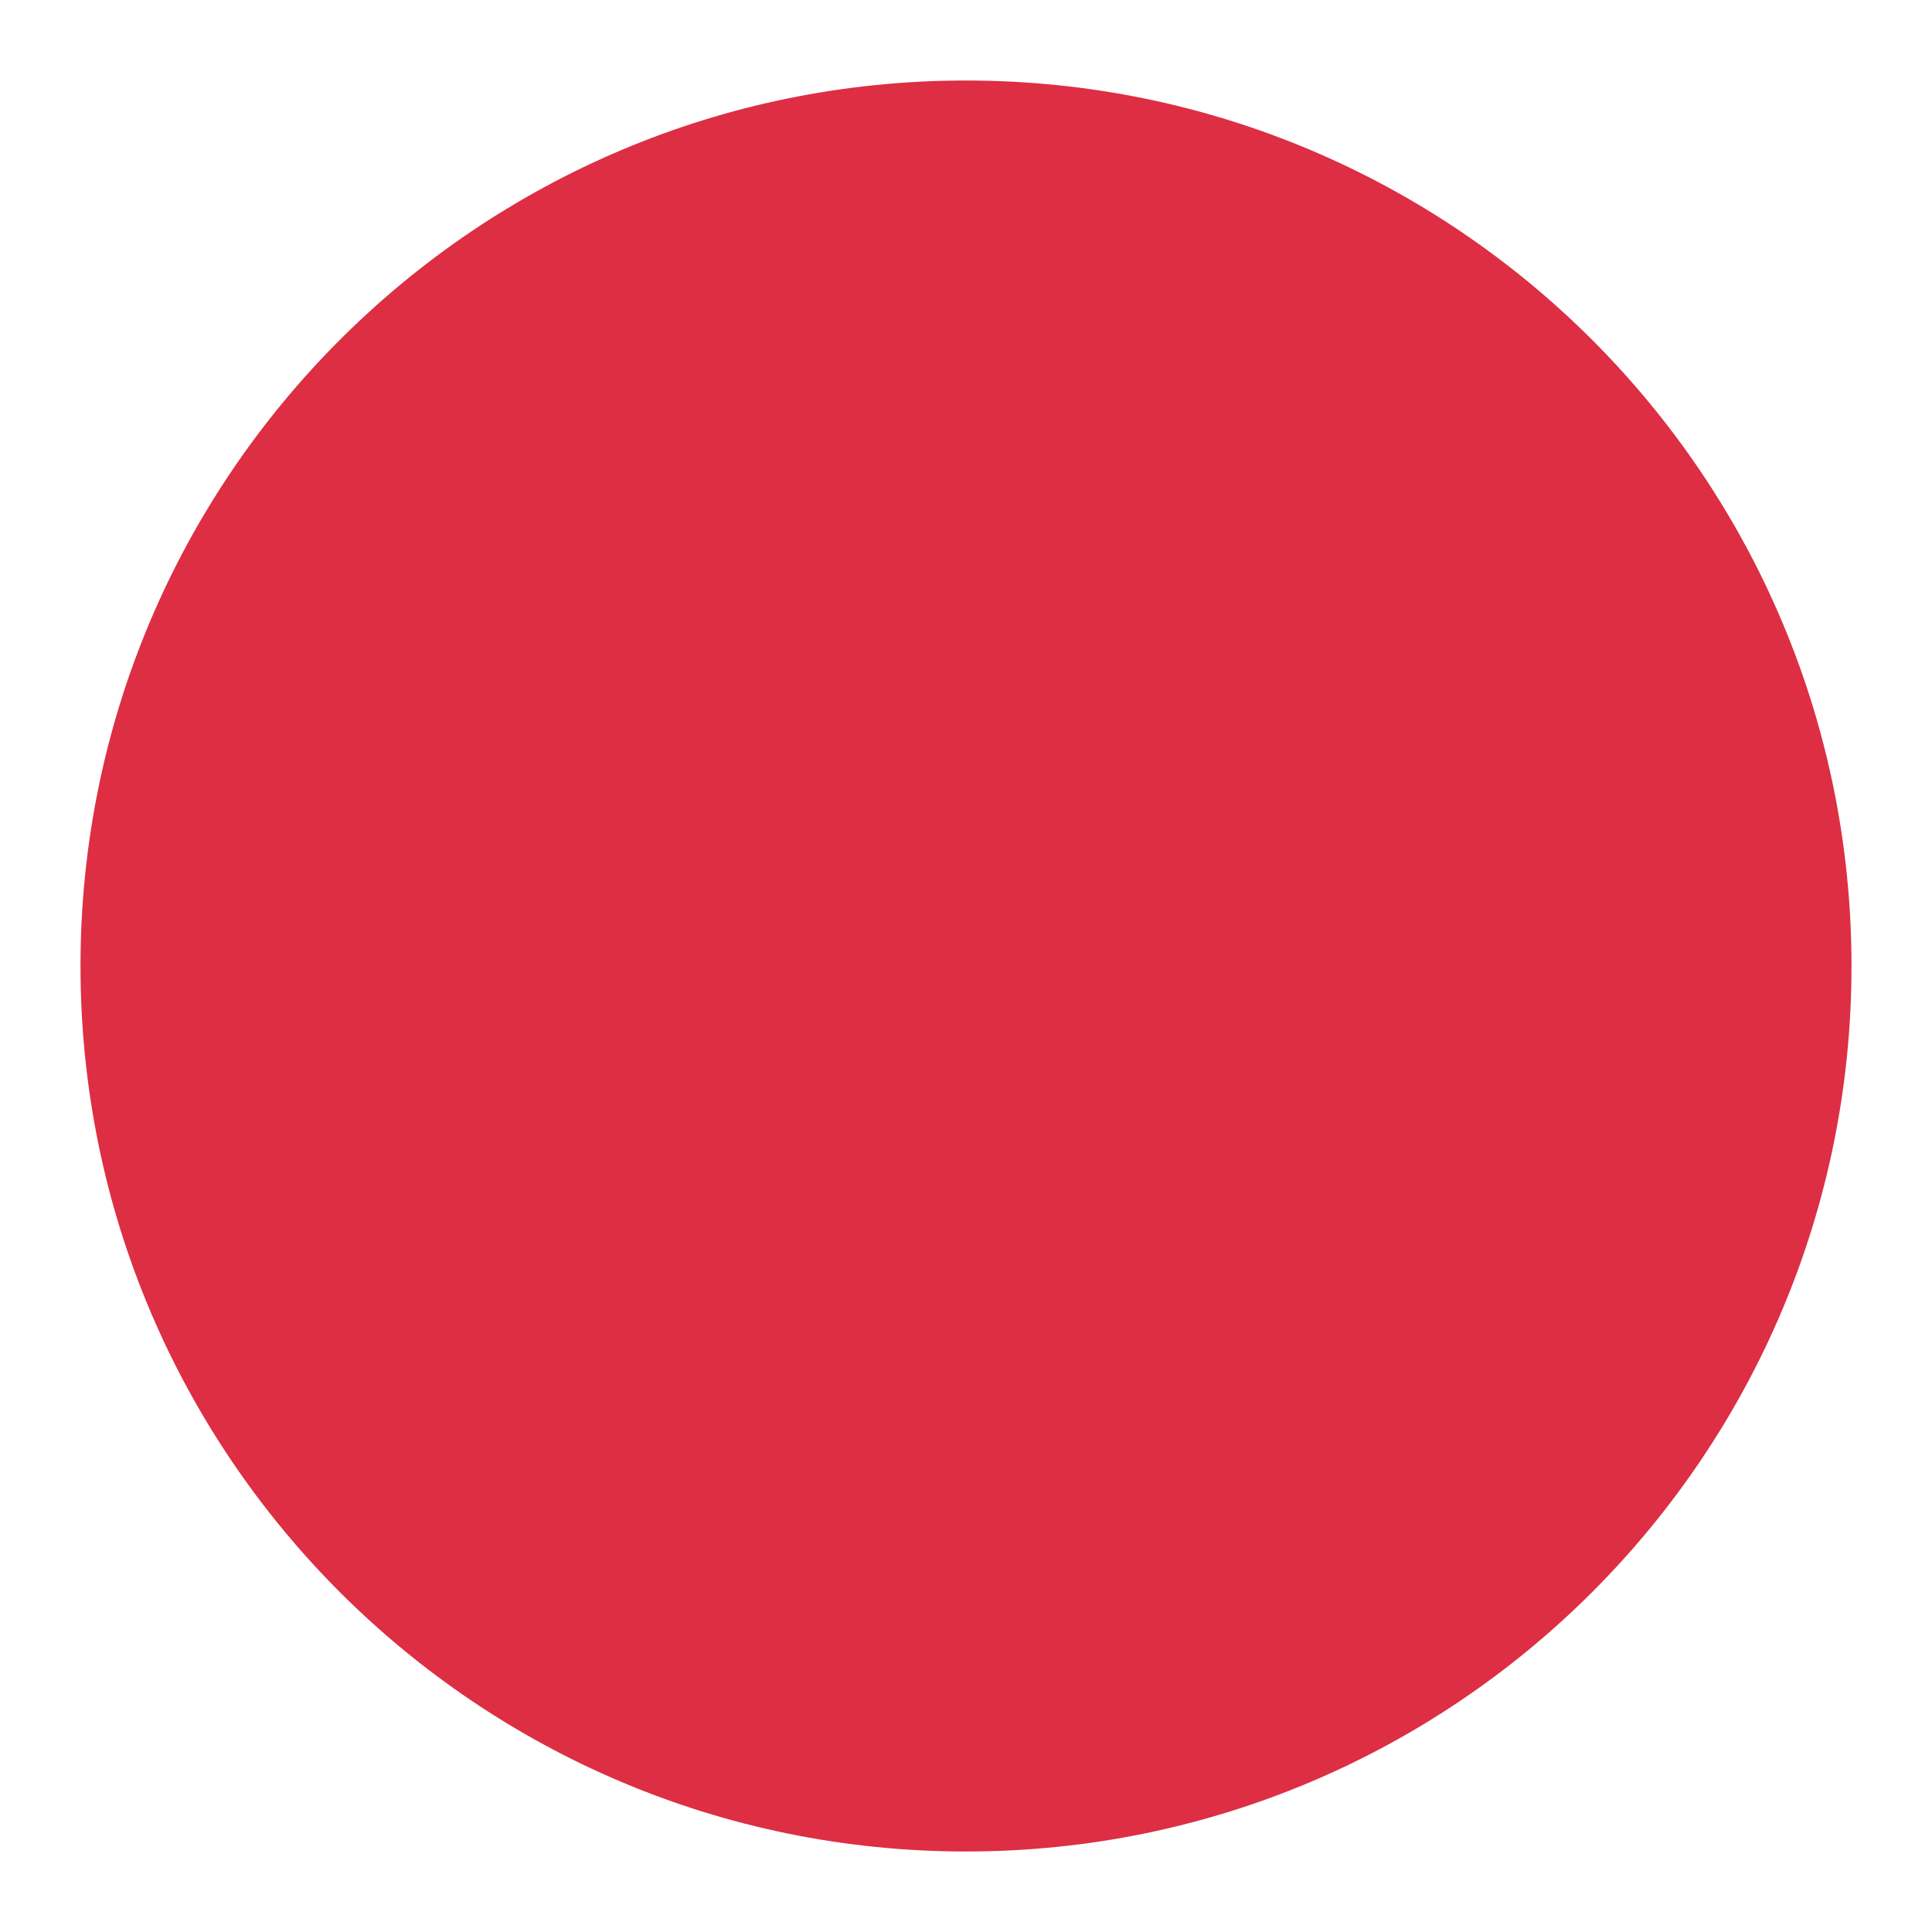
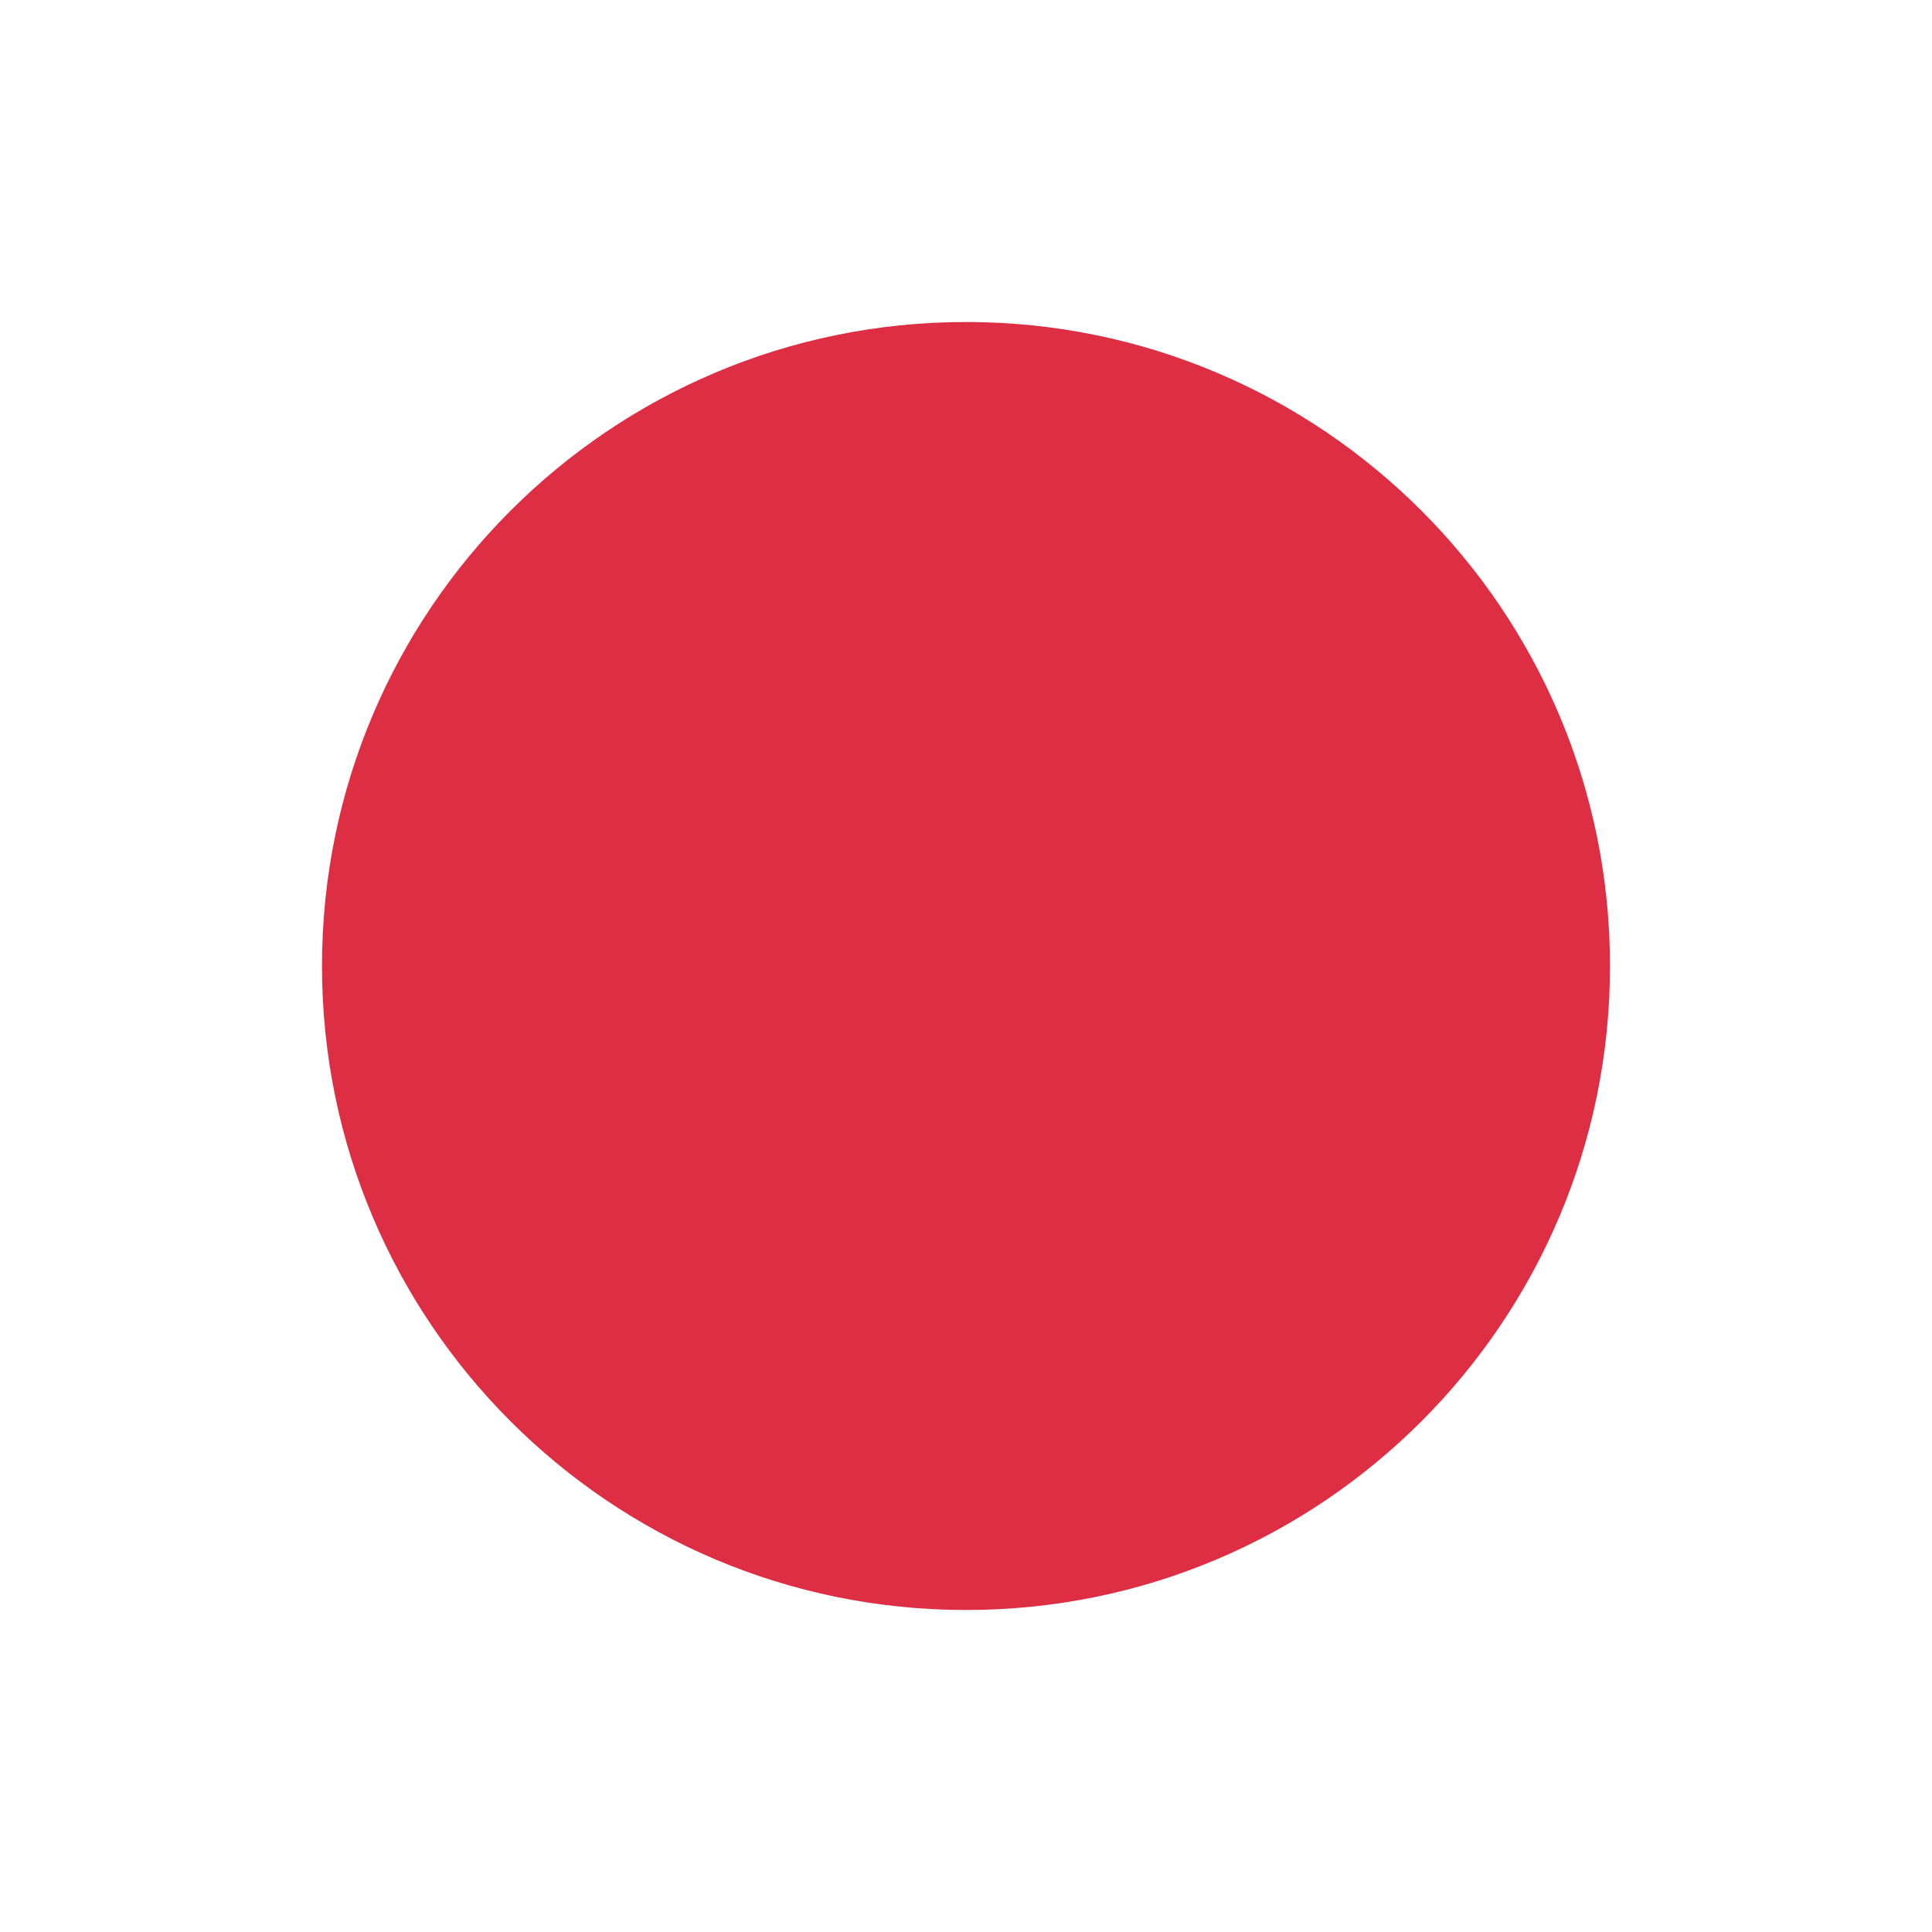
<svg xmlns="http://www.w3.org/2000/svg" viewBox="0 0 24 24" width="24" height="24">
-   <circle cx="12" cy="12" r="11" fill="#DD2E44" />
+   <circle cx="12" cy="12" r="8" fill="#DD2E44" />
</svg>
